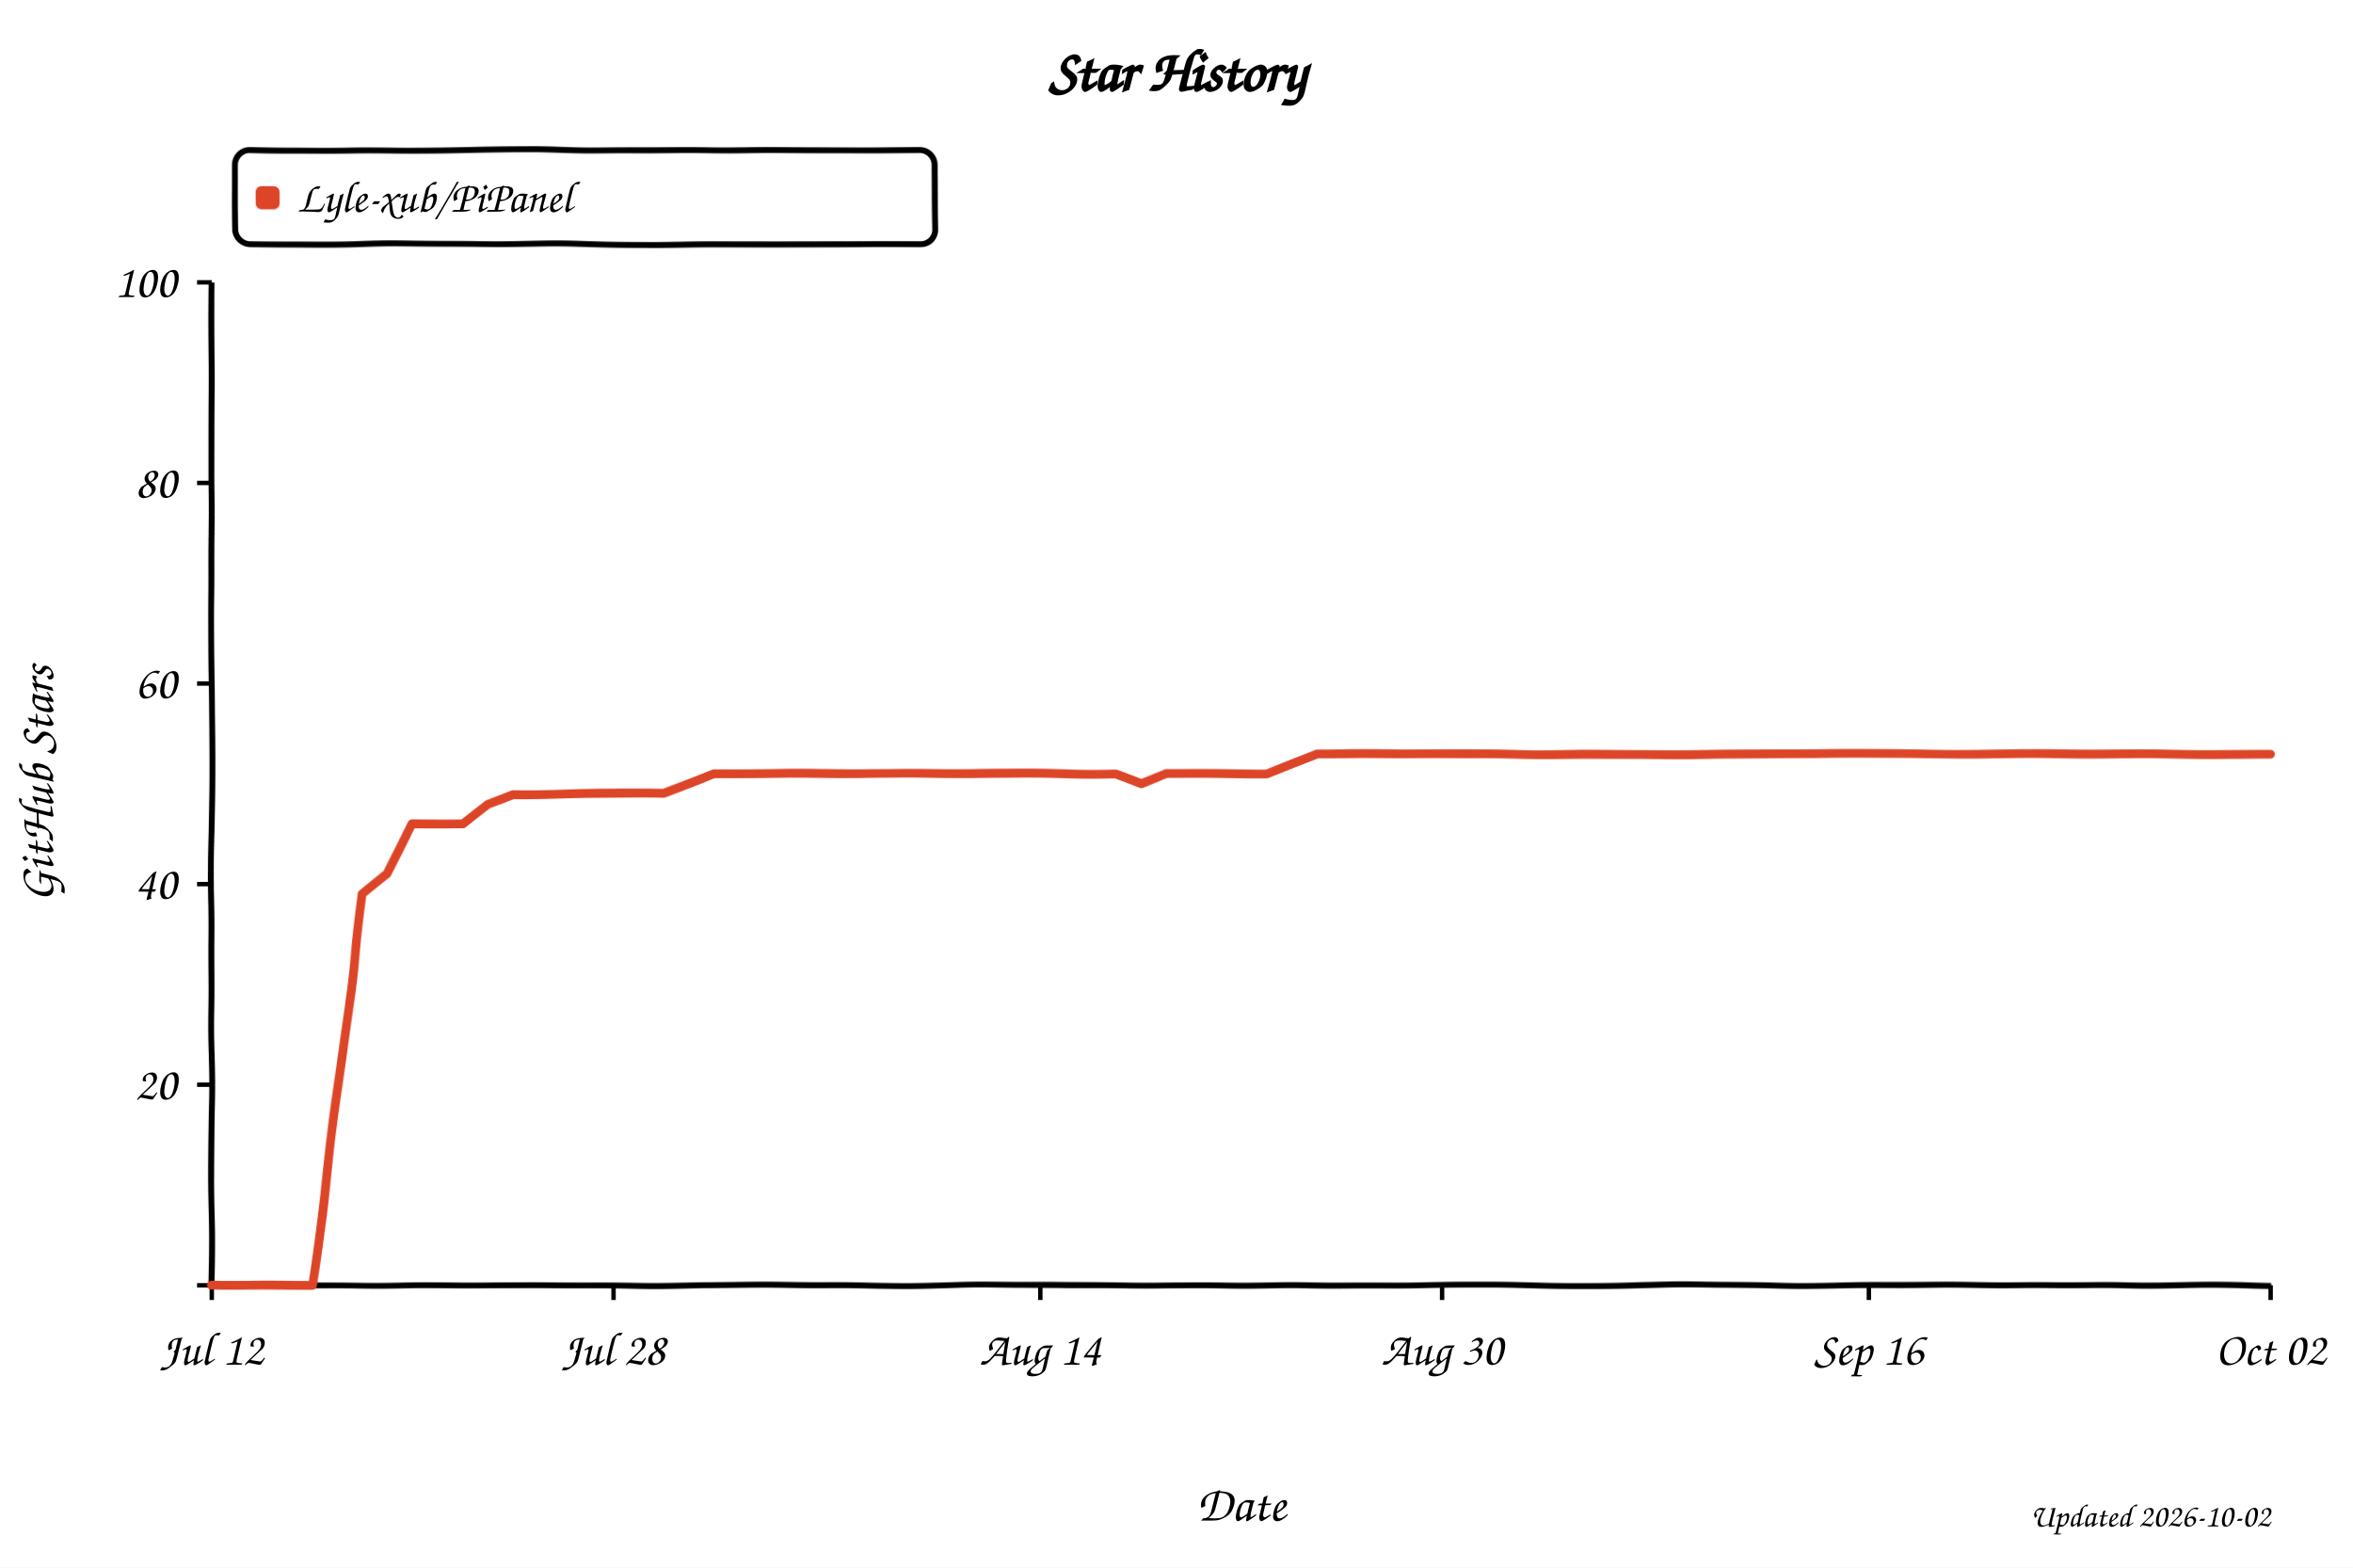
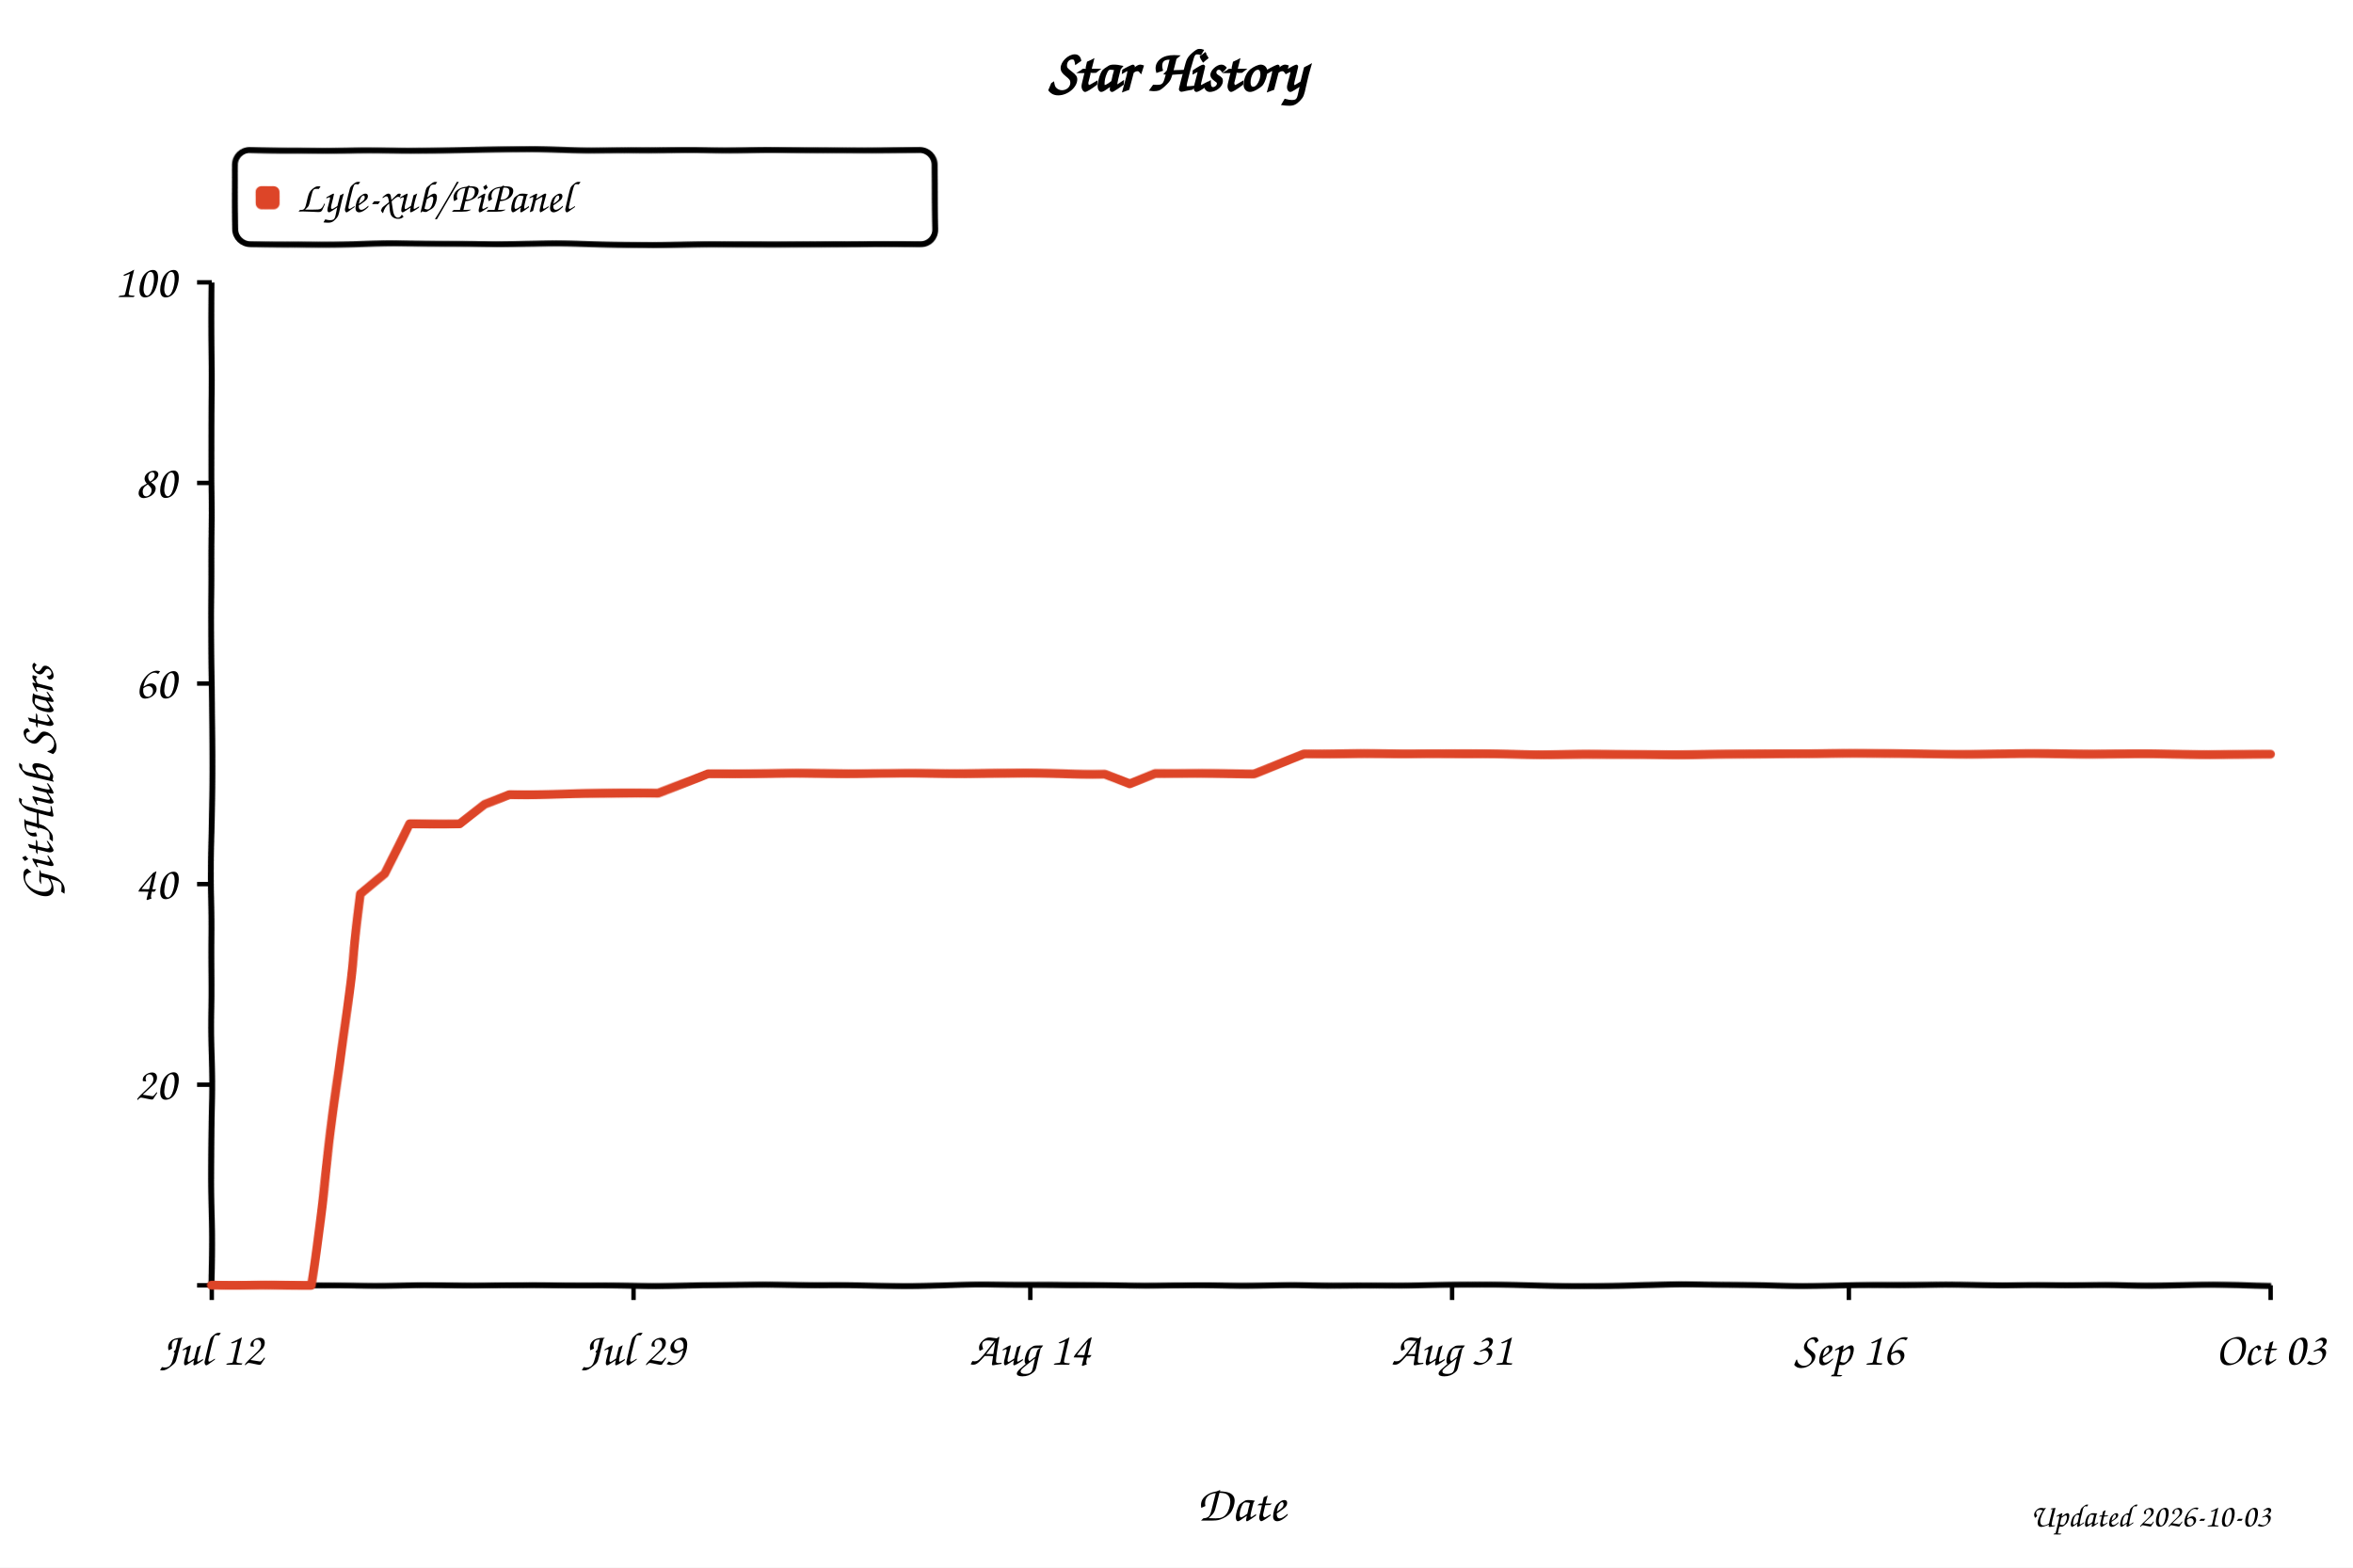
<svg xmlns="http://www.w3.org/2000/svg" width="800" height="533" viewBox="0 0 800 533" role="img" aria-labelledby="title desc" style="background:#fff">
  <defs>
    <filter id="xkcdify" x="-4%" y="-4%" width="108%" height="108%">
      <feTurbulence type="fractalNoise" baseFrequency="0.025" numOctaves="2" seed="11" result="noise" />
      <feDisplacementMap in="SourceGraphic" in2="noise" scale="1.2" xChannelSelector="R" yChannelSelector="G" />
    </filter>
  </defs>
  <style>
    text { font-family: "Comic Sans MS", "Bradley Hand", "Segoe Print", cursive; fill: #000; }
    .axis-line { fill: none; stroke: #000; stroke-width: 2; }
    .tick-mark { stroke: #000; stroke-width: 1.5; }
    .tick-label { font-size: 16px; }
    .axis-title { font-size: 17px; }
  </style>
  <rect width="800" height="533" fill="#fff" />
  <text x="50%" y="31" text-anchor="middle" font-size="20" font-weight="700">Star History</text>
  <rect x="80" y="51" width="238" height="32" rx="5" fill="#fff" fill-opacity="0.9" stroke="#000" stroke-width="2" filter="url(#xkcdify)" />
  <rect x="87" y="63" width="8" height="8" rx="2" fill="#dd4528" filter="url(#xkcdify)" />
  <text x="101" y="72" font-size="15">Lyle-xub/PiPanel</text>
  <path d="M 72 96 L 72 437 L 772 437" class="axis-line" filter="url(#xkcdify)" />
  <line x1="67" y1="437.0" x2="72" y2="437.0" class="tick-mark" />
  <text x="60" y="442.0" text-anchor="end" class="tick-label" />
  <line x1="67" y1="368.8" x2="72" y2="368.8" class="tick-mark" />
  <text x="60" y="373.8" text-anchor="end" class="tick-label">20</text>
  <line x1="67" y1="300.6" x2="72" y2="300.6" class="tick-mark" />
  <text x="60" y="305.6" text-anchor="end" class="tick-label">40</text>
  <line x1="67" y1="232.4" x2="72" y2="232.4" class="tick-mark" />
  <text x="60" y="237.4" text-anchor="end" class="tick-label">60</text>
  <line x1="67" y1="164.2" x2="72" y2="164.2" class="tick-mark" />
  <text x="60" y="169.2" text-anchor="end" class="tick-label">80</text>
  <line x1="67" y1="96.0" x2="72" y2="96.0" class="tick-mark" />
  <text x="60" y="101.0" text-anchor="end" class="tick-label">100</text>
  <line x1="72.0" y1="437" x2="72.0" y2="442" class="tick-mark" />
  <text x="72.0" y="464" text-anchor="middle" class="tick-label">Jul 12</text>
-   <line x1="208.6" y1="437" x2="208.6" y2="442" class="tick-mark" />
-   <text x="208.6" y="464" text-anchor="middle" class="tick-label">Jul 28</text>
-   <line x1="353.7" y1="437" x2="353.7" y2="442" class="tick-mark" />
-   <text x="353.7" y="464" text-anchor="middle" class="tick-label">Aug 14</text>
-   <line x1="490.3" y1="437" x2="490.3" y2="442" class="tick-mark" />
-   <text x="490.3" y="464" text-anchor="middle" class="tick-label">Aug 30</text>
-   <line x1="635.4" y1="437" x2="635.4" y2="442" class="tick-mark" />
-   <text x="635.4" y="464" text-anchor="middle" class="tick-label">Sep 16</text>
+   <line x1="215.4" y1="437" x2="215.4" y2="442" class="tick-mark" />
+   <text x="215.4" y="464" text-anchor="middle" class="tick-label">Jul 29</text>
+   <line x1="350.3" y1="437" x2="350.3" y2="442" class="tick-mark" />
+   <text x="350.3" y="464" text-anchor="middle" class="tick-label">Aug 14</text>
+   <line x1="493.7" y1="437" x2="493.7" y2="442" class="tick-mark" />
+   <text x="493.7" y="464" text-anchor="middle" class="tick-label">Aug 31</text>
+   <line x1="628.6" y1="437" x2="628.6" y2="442" class="tick-mark" />
+   <text x="628.6" y="464" text-anchor="middle" class="tick-label">Sep 16</text>
  <line x1="772.0" y1="437" x2="772.0" y2="442" class="tick-mark" />
-   <text x="772.0" y="464" text-anchor="middle" class="tick-label">Oct 02</text>
-   <path d="M 72.0 437.0 L 89.1 437.0 L 97.6 437.0 L 106.1 437.0 L 114.7 372.2 L 123.2 304.0 L 131.8 297.2 L 140.3 280.1 L 148.8 280.1 L 157.4 280.1 L 165.9 273.3 L 174.4 269.9 L 183.0 269.9 L 191.5 269.9 L 200.0 269.9 L 208.6 269.9 L 217.1 269.9 L 225.7 269.9 L 234.2 266.5 L 242.7 263.1 L 251.3 263.1 L 259.8 263.1 L 268.3 263.1 L 276.9 263.1 L 285.4 263.1 L 294.0 263.1 L 302.5 263.1 L 311.0 263.1 L 319.6 263.1 L 328.1 263.1 L 336.6 263.1 L 345.2 263.1 L 353.7 263.1 L 362.2 263.1 L 370.8 263.1 L 379.3 263.1 L 387.9 266.5 L 396.4 263.1 L 404.9 263.1 L 413.5 263.1 L 422.0 263.1 L 430.5 263.1 L 439.1 259.7 L 447.6 256.3 L 456.1 256.3 L 464.7 256.3 L 473.2 256.3 L 481.8 256.3 L 490.3 256.3 L 498.8 256.3 L 507.4 256.3 L 515.9 256.3 L 524.4 256.3 L 533.0 256.3 L 541.5 256.3 L 550.0 256.3 L 558.6 256.3 L 567.1 256.3 L 575.7 256.3 L 584.2 256.3 L 592.7 256.3 L 601.3 256.3 L 609.8 256.3 L 618.3 256.3 L 626.9 256.3 L 635.4 256.3 L 644.0 256.3 L 652.5 256.3 L 661.0 256.3 L 669.6 256.3 L 678.1 256.3 L 686.6 256.3 L 695.2 256.3 L 703.7 256.3 L 712.2 256.3 L 720.8 256.3 L 729.3 256.3 L 737.9 256.3 L 746.4 256.3 L 754.9 256.3 L 763.5 256.3 L 772.0 256.3" fill="none" stroke="#dd4528" stroke-width="3" stroke-linejoin="round" stroke-linecap="round" filter="url(#xkcdify)" />
+   <text x="772.0" y="464" text-anchor="middle" class="tick-label">Oct 03</text>
+   <path d="M 72.0 437.0 L 88.9 437.0 L 97.3 437.0 L 105.7 437.0 L 114.2 372.2 L 122.6 304.0 L 131.0 297.2 L 139.5 280.1 L 147.9 280.1 L 156.3 280.1 L 164.8 273.3 L 173.2 269.9 L 181.6 269.9 L 190.1 269.9 L 198.5 269.9 L 206.9 269.9 L 215.4 269.9 L 223.8 269.9 L 232.2 266.5 L 240.7 263.1 L 249.1 263.1 L 257.5 263.1 L 266.0 263.1 L 274.4 263.1 L 282.8 263.1 L 291.3 263.1 L 299.7 263.1 L 308.1 263.1 L 316.6 263.1 L 325.0 263.1 L 333.4 263.1 L 341.9 263.1 L 350.3 263.1 L 358.7 263.1 L 367.2 263.1 L 375.6 263.1 L 384.0 266.5 L 392.5 263.1 L 400.9 263.1 L 409.3 263.1 L 417.8 263.1 L 426.2 263.1 L 434.7 259.7 L 443.1 256.3 L 451.5 256.3 L 460.0 256.3 L 468.4 256.3 L 476.8 256.3 L 485.3 256.3 L 493.7 256.3 L 502.1 256.3 L 510.6 256.3 L 519.0 256.3 L 527.4 256.3 L 535.9 256.3 L 544.3 256.3 L 552.7 256.3 L 561.2 256.3 L 569.6 256.3 L 578.0 256.3 L 586.5 256.3 L 594.9 256.3 L 603.3 256.3 L 611.8 256.3 L 620.2 256.3 L 628.6 256.3 L 637.1 256.3 L 645.5 256.3 L 653.9 256.3 L 662.4 256.3 L 670.8 256.3 L 679.2 256.3 L 687.7 256.3 L 696.1 256.3 L 704.5 256.3 L 713.0 256.3 L 721.4 256.3 L 729.8 256.3 L 738.3 256.3 L 746.7 256.3 L 755.1 256.3 L 763.6 256.3 L 772.0 256.3" fill="none" stroke="#dd4528" stroke-width="3" stroke-linejoin="round" stroke-linecap="round" filter="url(#xkcdify)" />
  <text x="422.0" y="517" text-anchor="middle" class="axis-title">Date</text>
  <text x="18" y="266.5" text-anchor="middle" class="axis-title" transform="rotate(-90 18 266.5)">GitHub Stars</text>
-   <text x="772" y="519" text-anchor="end" font-size="11" fill="#999">Updated 2026-10-02</text>
+   <text x="772" y="519" text-anchor="end" font-size="11" fill="#999">Updated 2026-10-03</text>
</svg>
